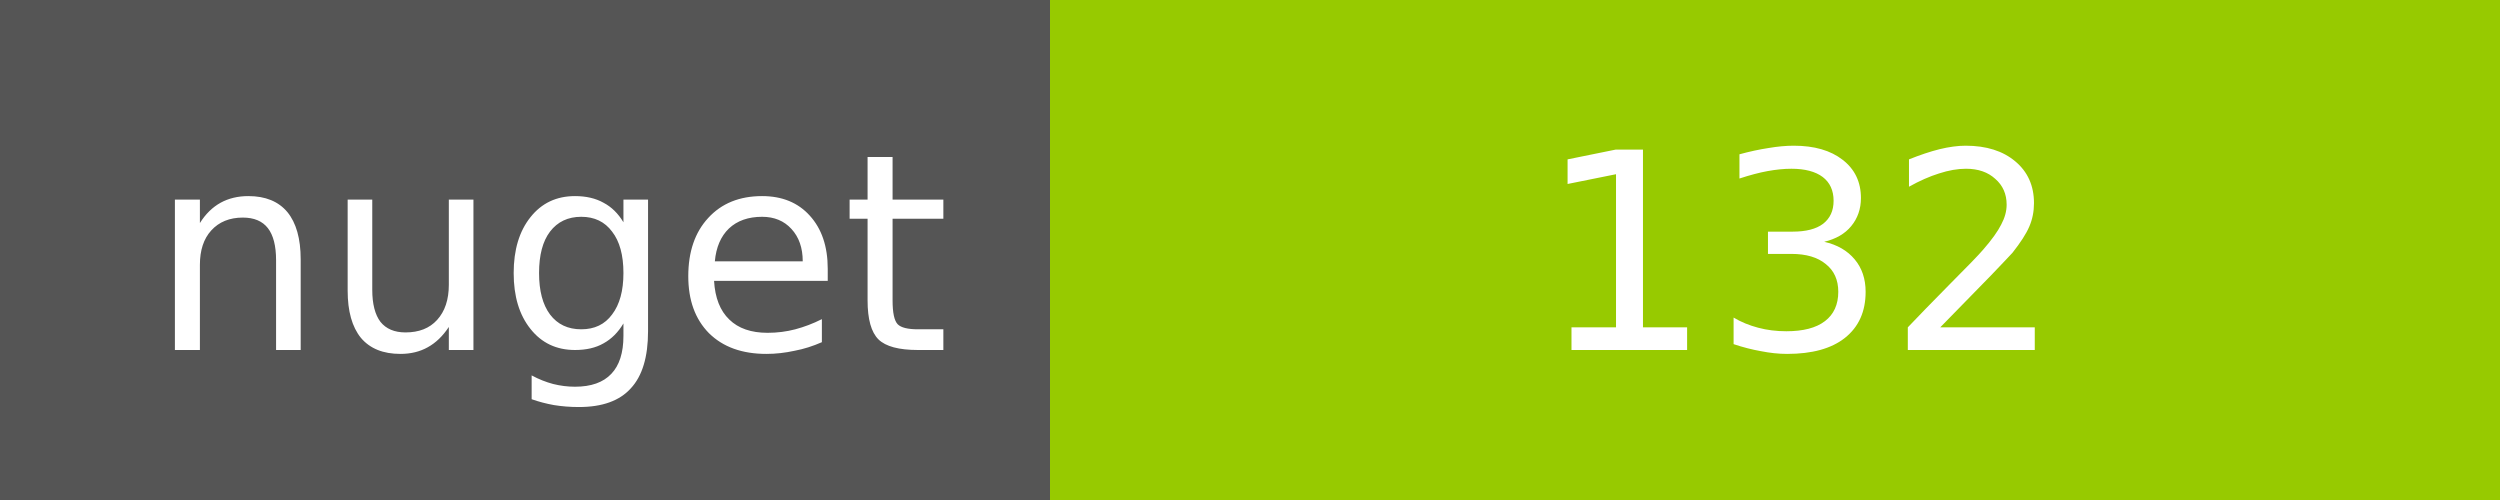
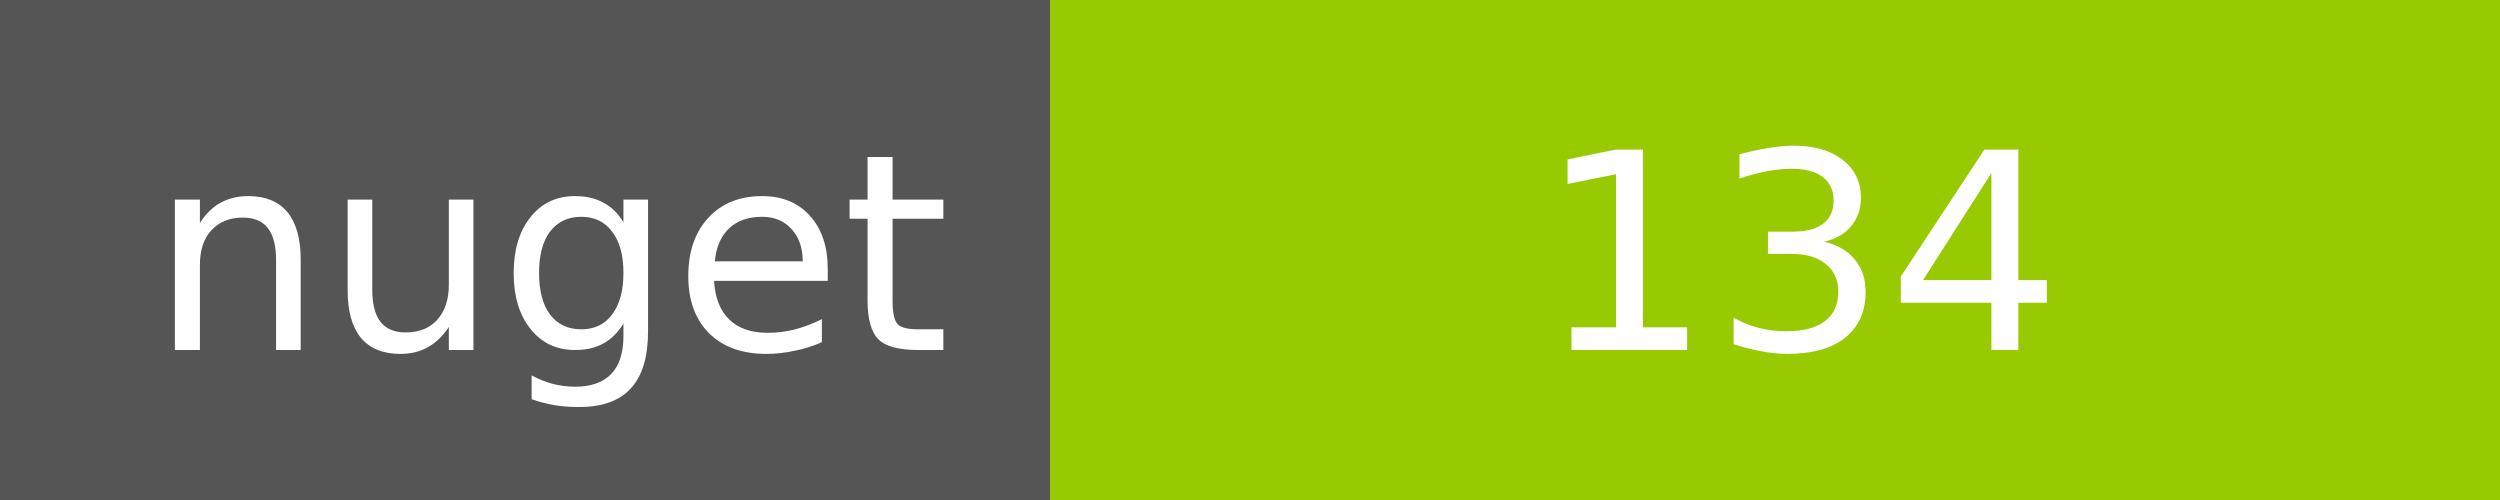
<svg xmlns="http://www.w3.org/2000/svg" width="100" height="20">
  <g shape-rendering="crispEdges">
    <path fill="#555" d="M0 0h42v20H0z" />
    <path fill="#97CA00" d="M42 0h58v20H42z" />
  </g>
  <g fill="#fff" text-anchor="middle" font-family="DejaVu Sans,Verdana,Geneva,sans-serif" font-size="11">
    <text x="22" y="14">nuget</text>
-     <text x="72" y="14">132</text>
+     <text x="72" y="14">134</text>
  </g>
</svg>
